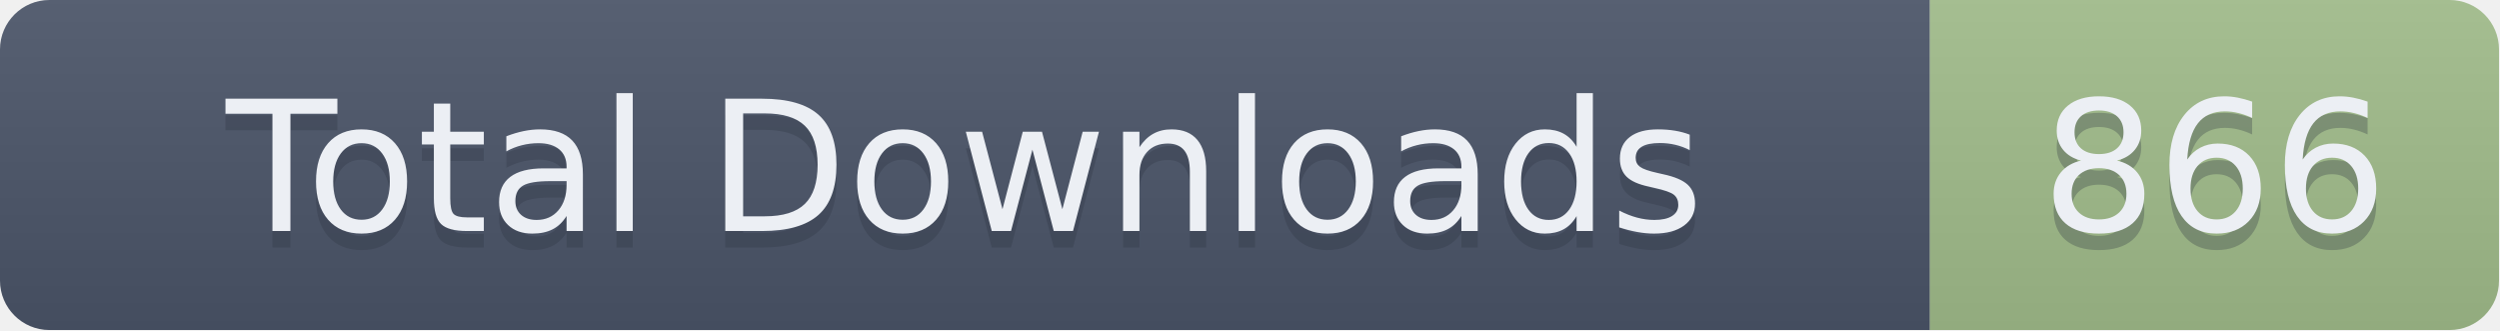
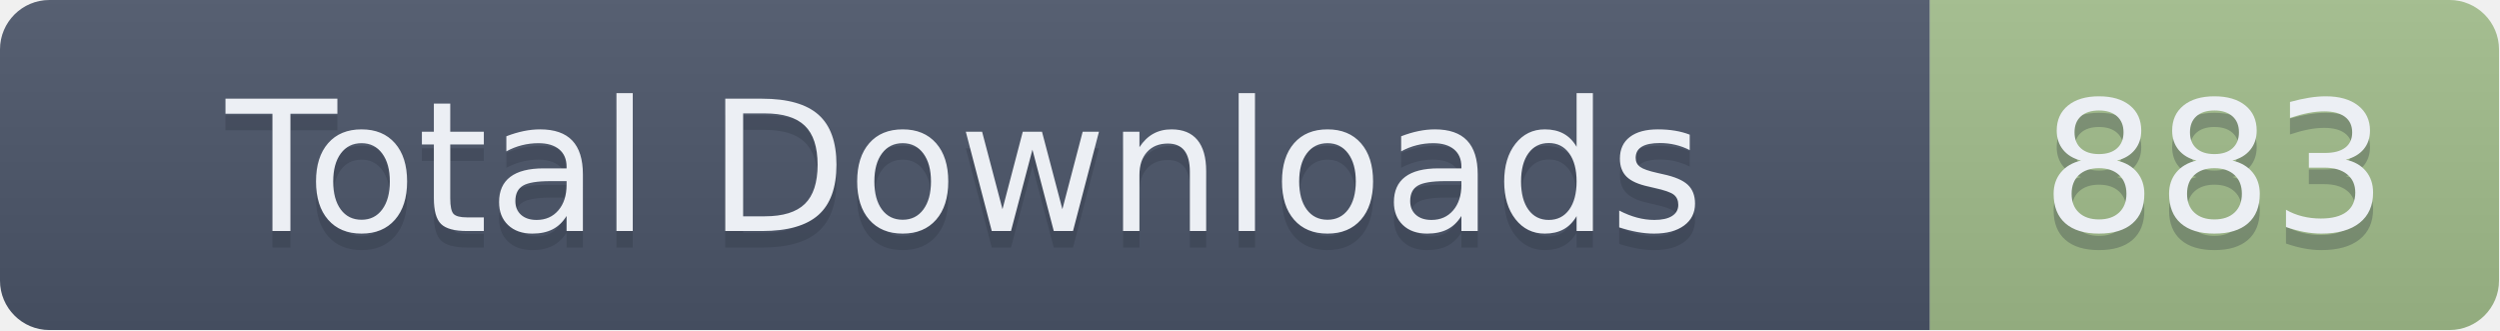
- <svg xmlns="http://www.w3.org/2000/svg" width="151.5" height="20" role="img" aria-label="Total Downloads: 866">
+ <svg xmlns="http://www.w3.org/2000/svg" width="151.5" height="20" role="img" aria-label="Total Downloads: 883">
  <linearGradient id="s" x2="0" y2="100%">
    <stop offset="0" stop-color="#bbb" stop-opacity=".1" />
    <stop offset="1" stop-opacity=".1" />
  </linearGradient>
  <clipPath id="r">
    <rect width="151.5" height="20" rx="3" fill="#fff" />
  </clipPath>
  <g clip-path="url(#r)">
    <rect width="117" height="20" fill="#4C566A" />
    <rect x="117" width="34.5" height="20" fill="#A3BE8C" />
    <rect width="151.5" height="20" fill="url(#s)" />
  </g>
  <g fill="#ECEFF4" text-anchor="middle" font-family="Verdana,Geneva,DejaVu Sans,sans-serif" text-rendering="geometricPrecision" font-size="110">
    <text aria-hidden="true" x="585" y="150" fill="#2E3440" fill-opacity=".3" transform="scale(.1)" textLength="1070">Total Downloads</text>
    <text x="585" y="140" transform="scale(.1)" textLength="1070">Total Downloads</text>
-     <text aria-hidden="true" x="1342.5" y="150" fill="#2E3440" fill-opacity=".3" transform="scale(.1)" textLength="245">866</text>
-     <text x="1342.5" y="140" transform="scale(.1)" textLength="245">866</text>
+     <text aria-hidden="true" x="1342.5" y="150" fill="#2E3440" fill-opacity=".3" transform="scale(.1)" textLength="245">883</text>
+     <text x="1342.5" y="140" transform="scale(.1)" textLength="245">883</text>
  </g>
</svg>
